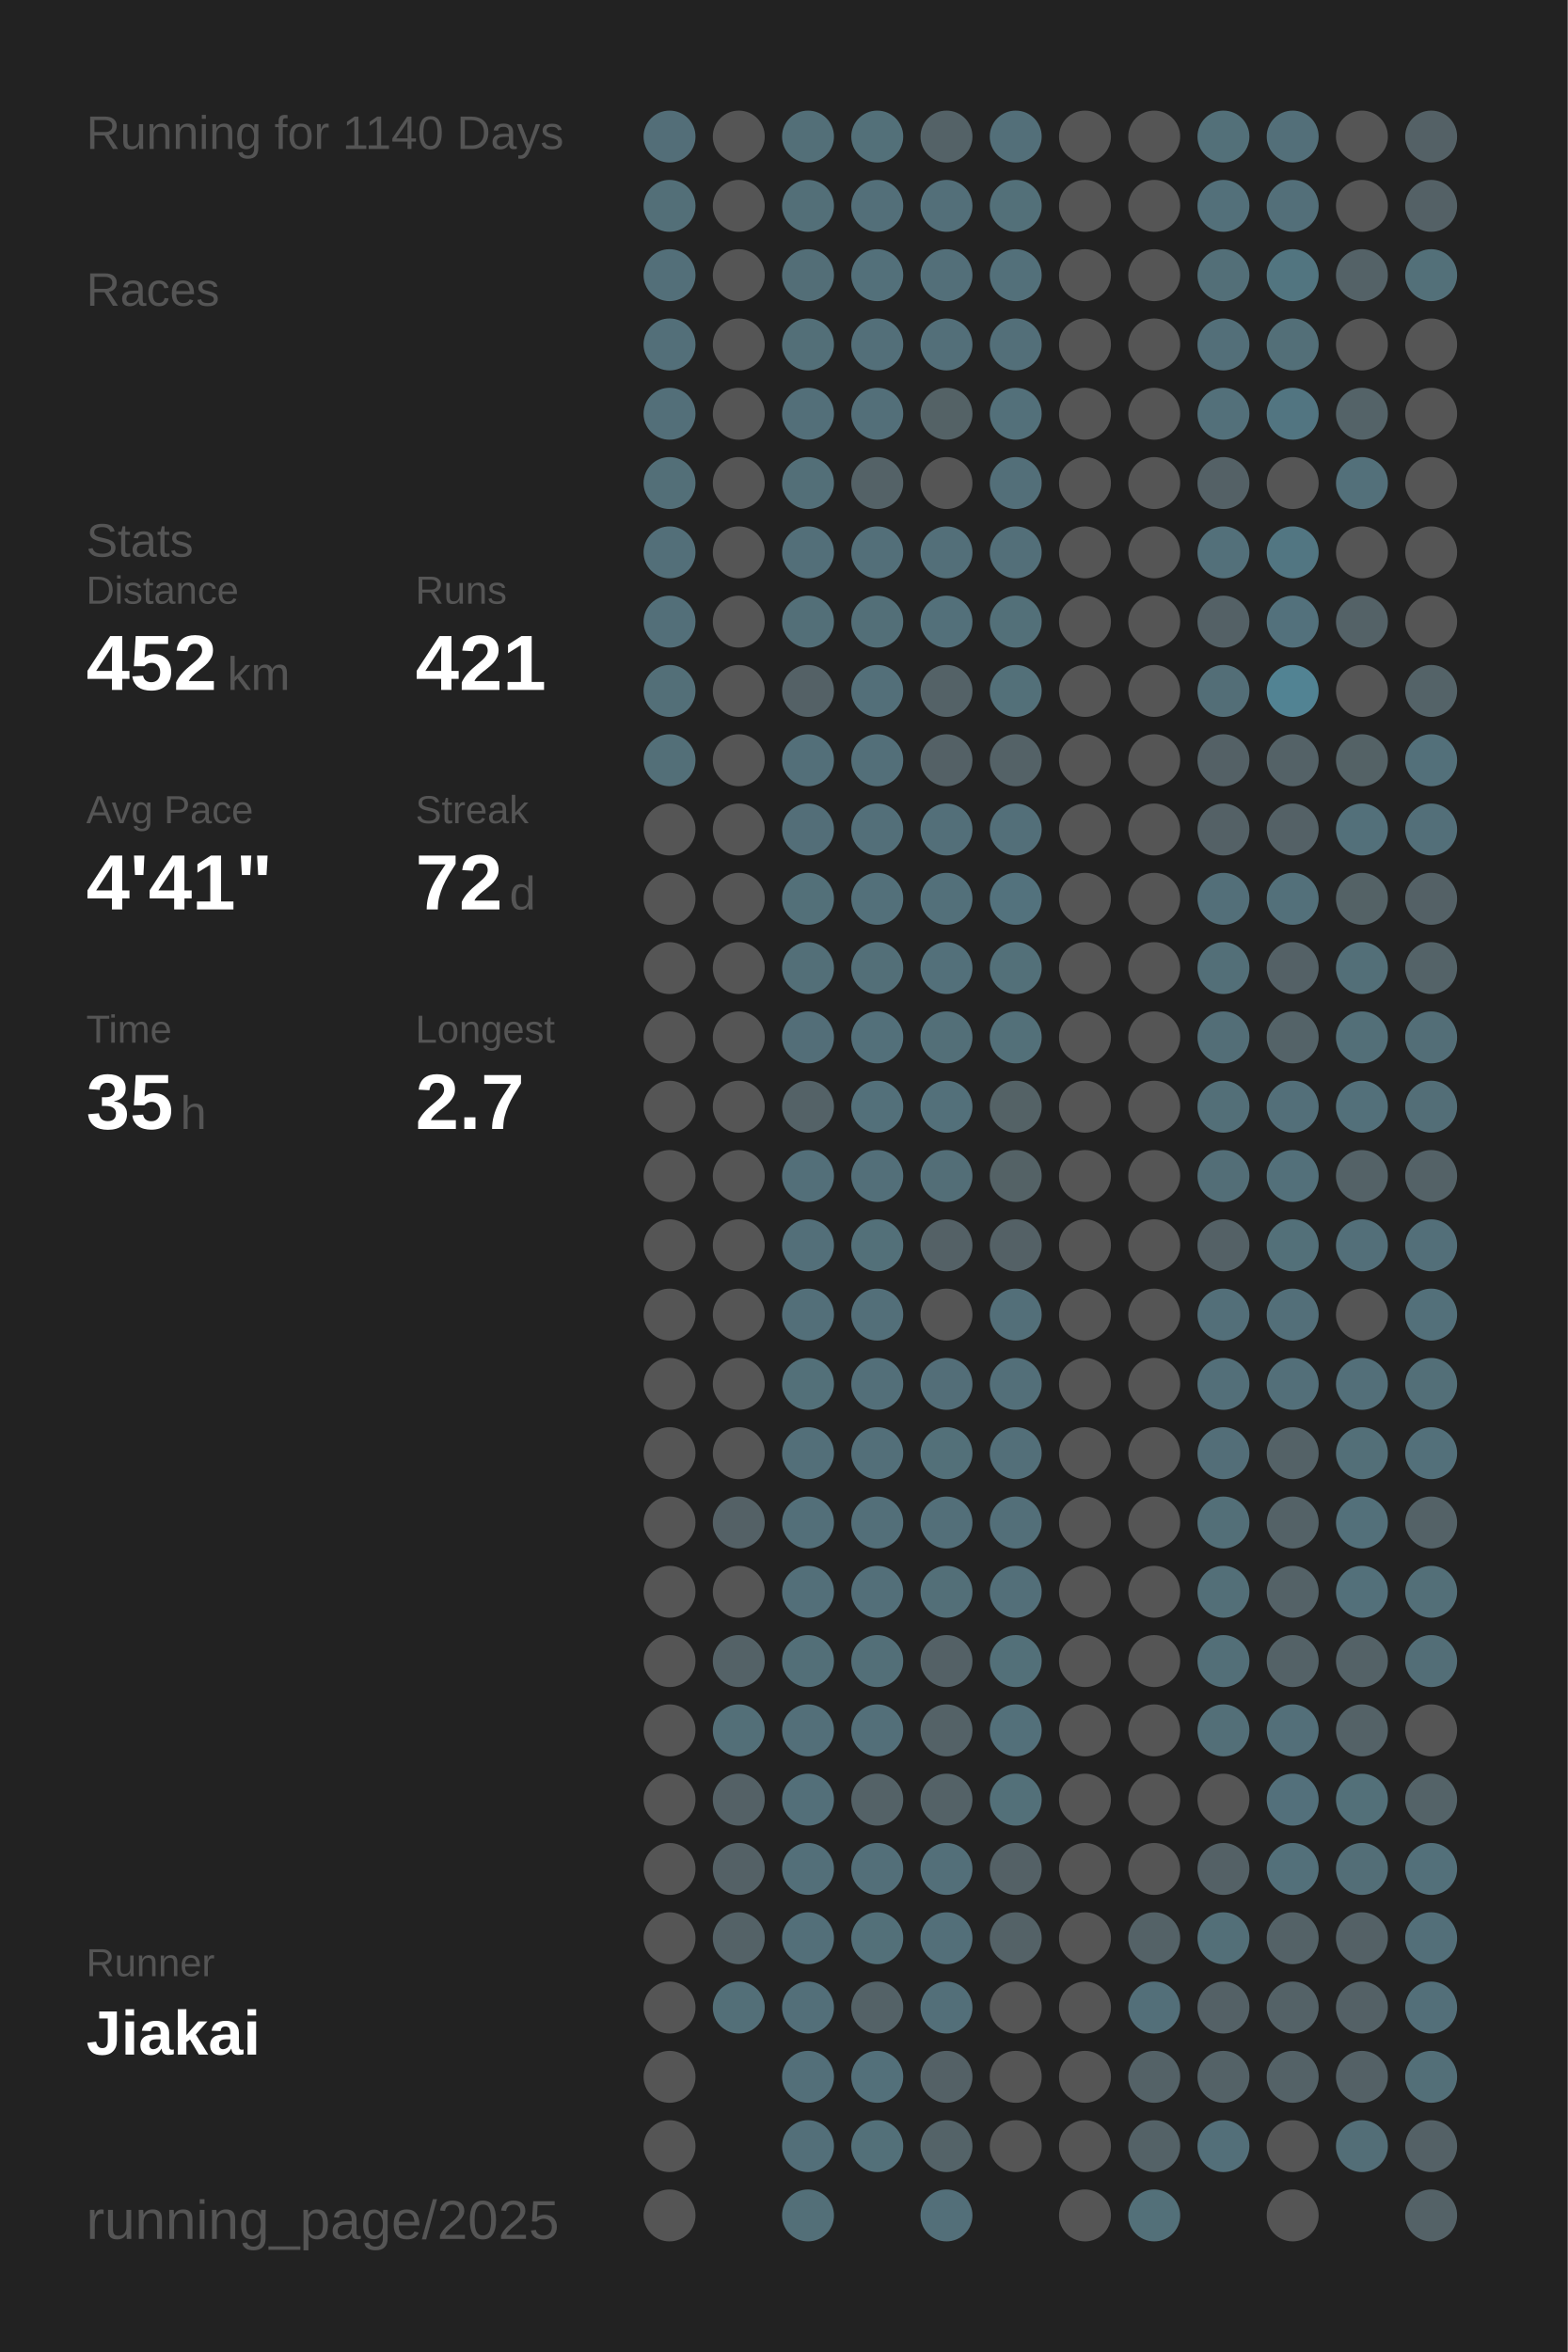
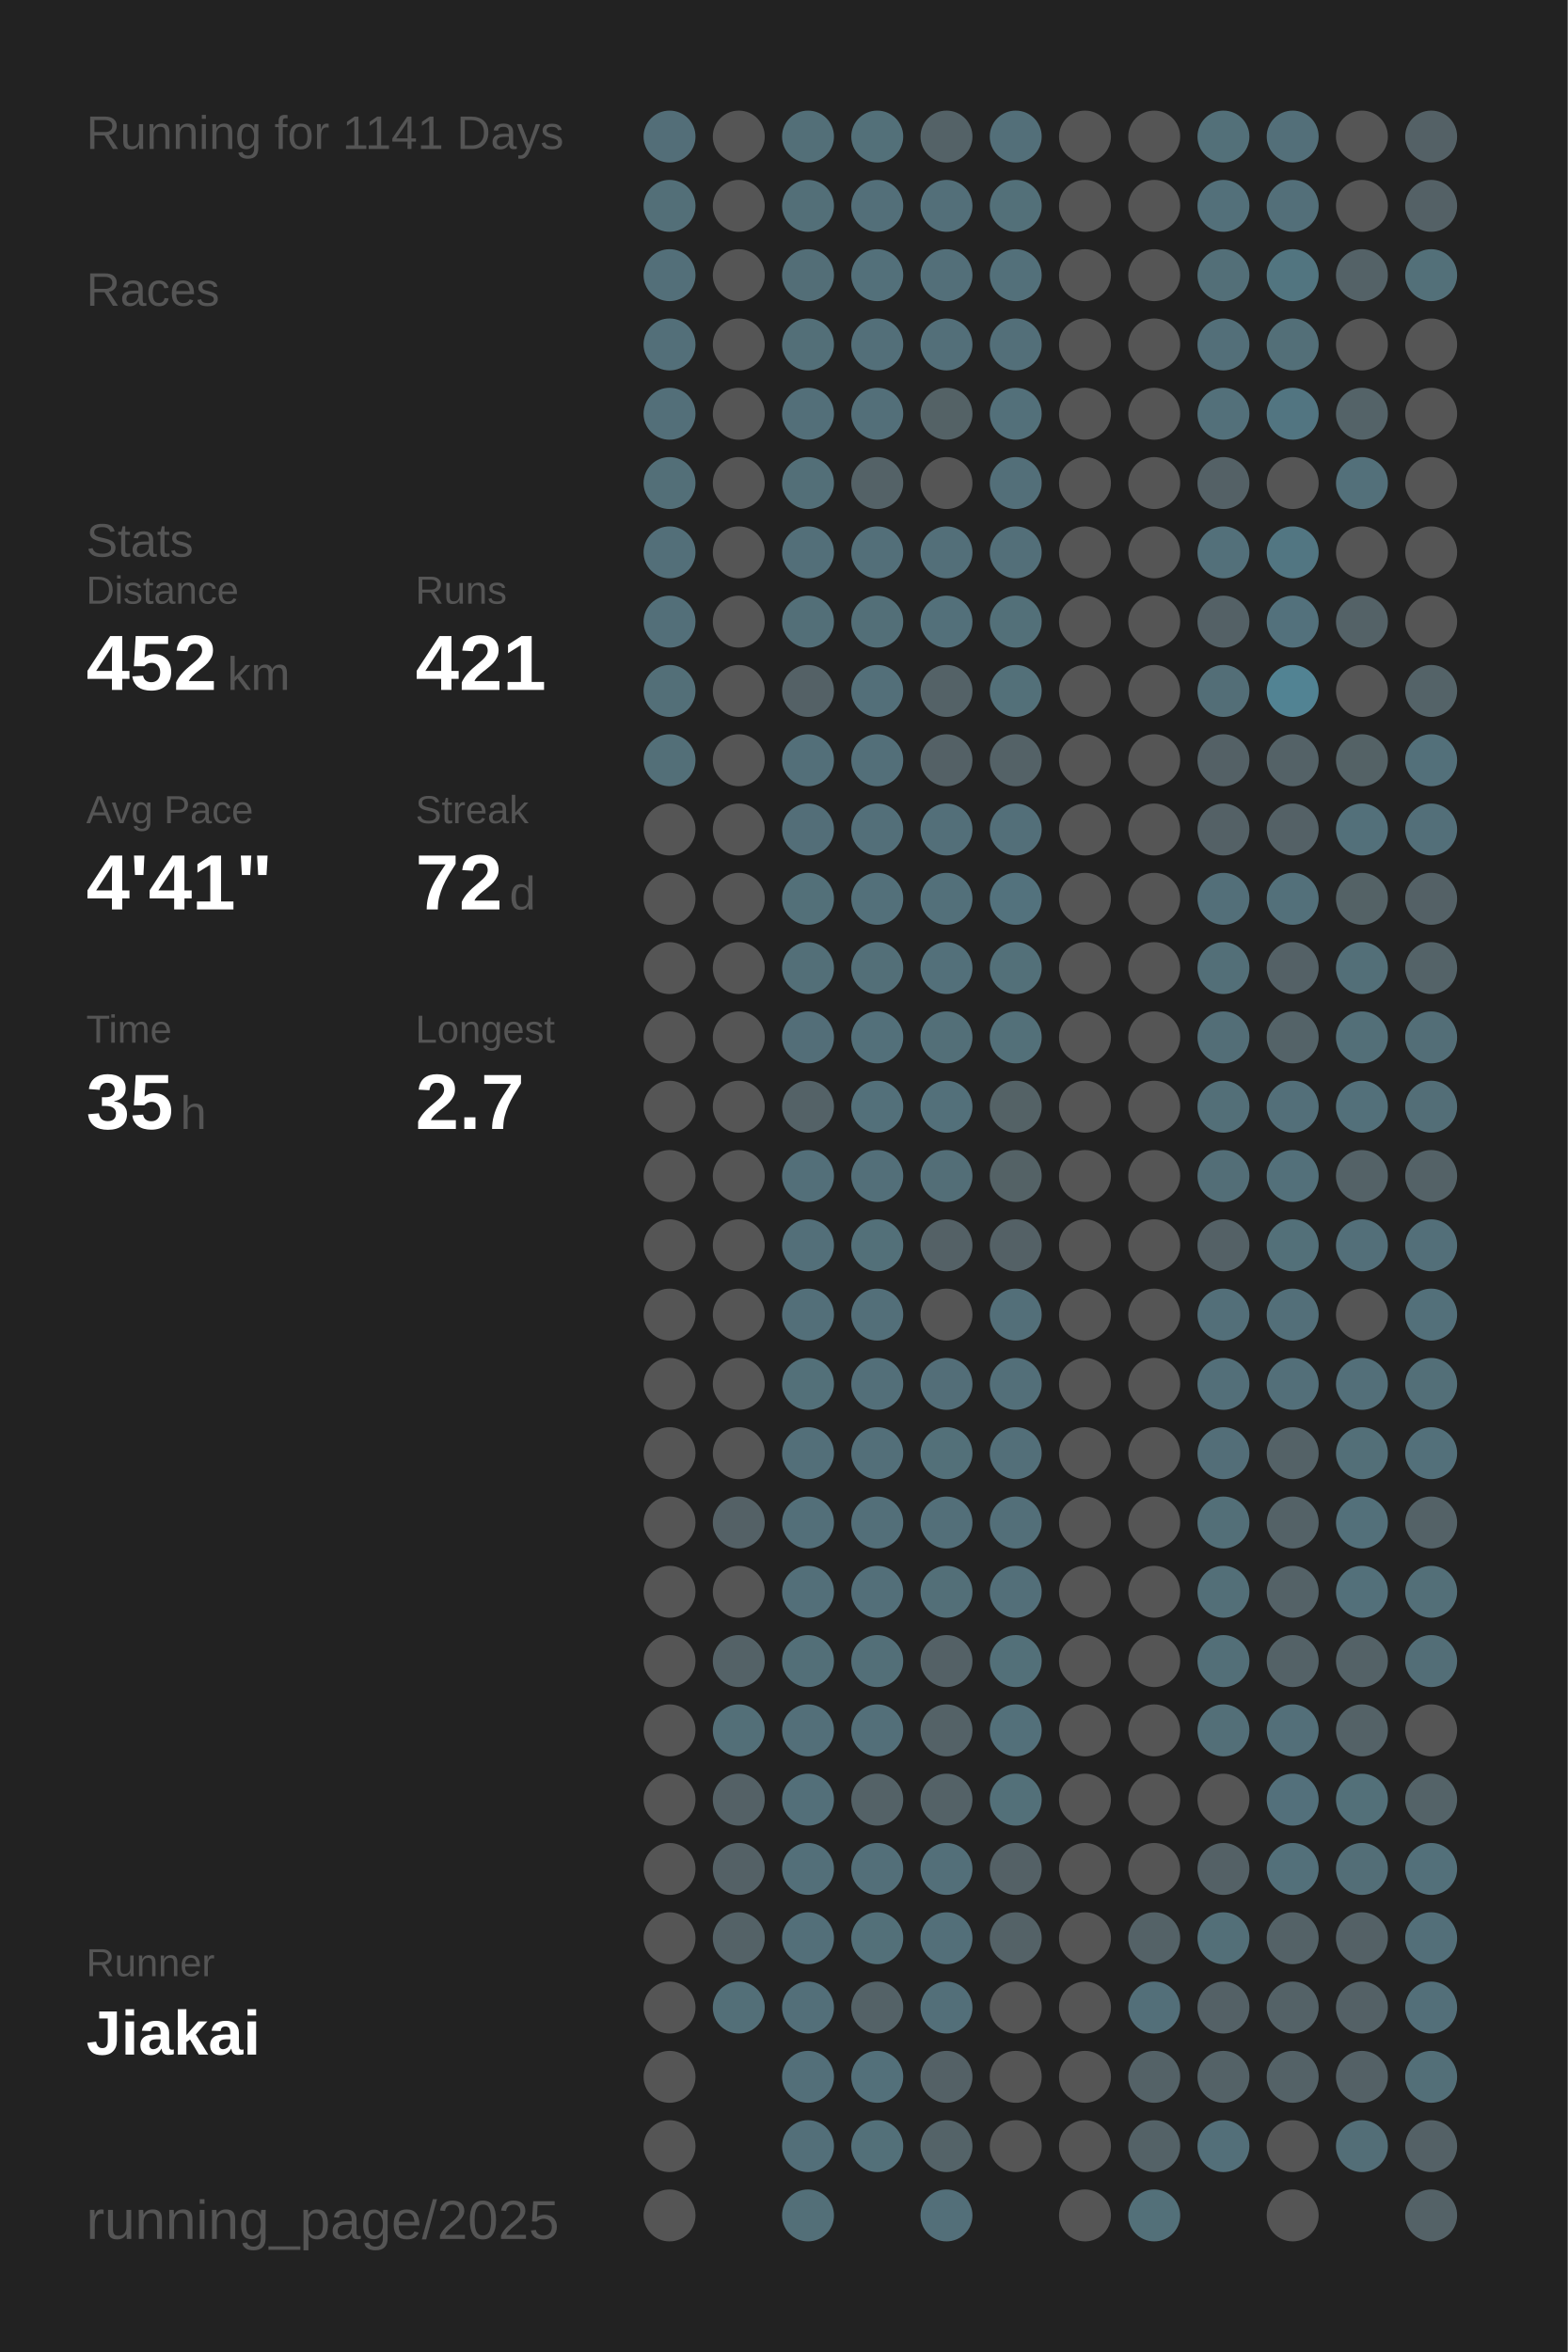
<svg xmlns="http://www.w3.org/2000/svg" baseProfile="full" height="300mm" version="1.1" viewBox="0,0,200,300" width="200mm">
  <defs />
  <rect fill="#222222" height="300" width="200" x="0" y="0" />
-   <text fill="#555555" style="font-size:6px; font-family:Arial;" x="11" y="19">Running for 1140 Days</text>
+   <text fill="#555555" style="font-size:6px; font-family:Arial;" x="11" y="19">Running for 1141 Days</text>
  <text fill="#555555" style="font-size:6px; font-family:Arial;" x="11" y="39">Races</text>
  <text fill="#555555" style="font-size:6px; font-family:Arial;" x="11" y="71">Stats</text>
  <text fill="#555555" style="font-size:5px; font-family:Arial;" x="11" y="77">Distance</text>
  <text fill="#FFFFFF" style="font-size:10px; font-family:Arial; font-weight:bold;" x="11" y="88">452</text>
  <text fill="#555555" style="font-size:6px; font-family:Arial;" x="29" y="88">km</text>
  <text fill="#555555" style="font-size:5px; font-family:Arial;" x="53" y="77">Runs</text>
  <text fill="#FFFFFF" style="font-size:10px; font-family:Arial; font-weight:bold;" x="53" y="88">421</text>
  <text fill="#555555" style="font-size:5px; font-family:Arial;" x="11" y="105">Avg Pace</text>
  <text fill="#FFFFFF" style="font-size:10px; font-family:Arial; font-weight:bold;" x="11" y="116">4'41"</text>
  <text fill="#555555" style="font-size:5px; font-family:Arial;" x="53" y="105">Streak</text>
  <text fill="#FFFFFF" style="font-size:10px; font-family:Arial; font-weight:bold;" x="53" y="116">72</text>
  <text fill="#555555" style="font-size:6px; font-family:Arial;" x="65" y="116">d</text>
  <text fill="#555555" style="font-size:5px; font-family:Arial;" x="11" y="133">Time</text>
  <text fill="#FFFFFF" style="font-size:10px; font-family:Arial; font-weight:bold;" x="11" y="144">35</text>
  <text fill="#555555" style="font-size:6px; font-family:Arial;" x="23" y="144">h</text>
  <text fill="#555555" style="font-size:5px; font-family:Arial;" x="53" y="133">Longest</text>
  <text fill="#FFFFFF" style="font-size:10px; font-family:Arial; font-weight:bold;" x="53" y="144">2.7</text>
  <text fill="#555555" style="font-size:5px; font-family:Arial;" x="11" y="252.065">Runner</text>
  <text fill="#FFFFFF" style="font-size:8px; font-family:Arial; font-weight:bold;" x="11" y="262.065">Jiakai</text>
  <text fill="#555555" style="font-size:7px; font-family:Arial;" x="11" y="285.581">running_page/2025</text>
  <circle cx="85.417" cy="17.419" fill="#536e78" r="3.312" />
  <circle cx="85.417" cy="26.258" fill="#536f78" r="3.312" />
  <circle cx="85.417" cy="35.097" fill="#536f79" r="3.312" />
  <circle cx="85.417" cy="43.935" fill="#536f79" r="3.312" />
  <circle cx="85.417" cy="52.774" fill="#536f79" r="3.312" />
  <circle cx="85.417" cy="61.613" fill="#536f78" r="3.312" />
  <circle cx="85.417" cy="70.452" fill="#536f79" r="3.312" />
  <circle cx="85.417" cy="79.29" fill="#536f79" r="3.312" />
  <circle cx="85.417" cy="88.129" fill="#536f78" r="3.312" />
  <circle cx="85.417" cy="96.968" fill="#536f78" r="3.312" />
  <circle cx="85.417" cy="105.806" fill="#555555" r="3.312" />
  <circle cx="85.417" cy="114.645" fill="#555555" r="3.312" />
  <circle cx="85.417" cy="123.484" fill="#555555" r="3.312" />
  <circle cx="85.417" cy="132.323" fill="#555555" r="3.312" />
  <circle cx="85.417" cy="141.161" fill="#555555" r="3.312" />
  <circle cx="85.417" cy="150" fill="#555555" r="3.312" />
  <circle cx="85.417" cy="158.839" fill="#555555" r="3.312" />
  <circle cx="85.417" cy="167.677" fill="#555555" r="3.312" />
  <circle cx="85.417" cy="176.516" fill="#555555" r="3.312" />
  <circle cx="85.417" cy="185.355" fill="#555555" r="3.312" />
  <circle cx="85.417" cy="194.194" fill="#555555" r="3.312" />
  <circle cx="85.417" cy="203.032" fill="#555555" r="3.312" />
  <circle cx="85.417" cy="211.871" fill="#555555" r="3.312" />
  <circle cx="85.417" cy="220.71" fill="#555555" r="3.312" />
  <circle cx="85.417" cy="229.548" fill="#555555" r="3.312" />
  <circle cx="85.417" cy="238.387" fill="#555555" r="3.312" />
  <circle cx="85.417" cy="247.226" fill="#555555" r="3.312" />
  <circle cx="85.417" cy="256.065" fill="#555555" r="3.312" />
  <circle cx="85.417" cy="264.903" fill="#555555" r="3.312" />
  <circle cx="85.417" cy="273.742" fill="#555555" r="3.312" />
  <circle cx="85.417" cy="282.581" fill="#555555" r="3.312" />
  <circle cx="94.25" cy="17.419" fill="#555555" r="3.312" />
  <circle cx="94.25" cy="26.258" fill="#555555" r="3.312" />
  <circle cx="94.25" cy="35.097" fill="#555555" r="3.312" />
  <circle cx="94.25" cy="43.935" fill="#555555" r="3.312" />
  <circle cx="94.25" cy="52.774" fill="#555555" r="3.312" />
  <circle cx="94.25" cy="61.613" fill="#555555" r="3.312" />
  <circle cx="94.25" cy="70.452" fill="#555555" r="3.312" />
  <circle cx="94.25" cy="79.29" fill="#555555" r="3.312" />
  <circle cx="94.25" cy="88.129" fill="#555555" r="3.312" />
  <circle cx="94.25" cy="96.968" fill="#555555" r="3.312" />
  <circle cx="94.25" cy="105.806" fill="#555555" r="3.312" />
  <circle cx="94.25" cy="114.645" fill="#555555" r="3.312" />
  <circle cx="94.25" cy="123.484" fill="#555555" r="3.312" />
  <circle cx="94.25" cy="132.323" fill="#555555" r="3.312" />
  <circle cx="94.25" cy="141.161" fill="#555555" r="3.312" />
  <circle cx="94.25" cy="150" fill="#555555" r="3.312" />
  <circle cx="94.25" cy="158.839" fill="#555555" r="3.312" />
  <circle cx="94.25" cy="167.677" fill="#555555" r="3.312" />
  <circle cx="94.25" cy="176.516" fill="#555555" r="3.312" />
  <circle cx="94.25" cy="185.355" fill="#555555" r="3.312" />
  <circle cx="94.25" cy="194.194" fill="#546166" r="3.312" />
  <circle cx="94.25" cy="203.032" fill="#555555" r="3.312" />
  <circle cx="94.25" cy="211.871" fill="#546267" r="3.312" />
  <circle cx="94.25" cy="220.71" fill="#536f78" r="3.312" />
  <circle cx="94.25" cy="229.548" fill="#546166" r="3.312" />
  <circle cx="94.25" cy="238.387" fill="#546166" r="3.312" />
  <circle cx="94.25" cy="247.226" fill="#546267" r="3.312" />
  <circle cx="94.25" cy="256.065" fill="#536f78" r="3.312" />
  <circle cx="103.083" cy="17.419" fill="#536f78" r="3.312" />
  <circle cx="103.083" cy="26.258" fill="#536f78" r="3.312" />
  <circle cx="103.083" cy="35.097" fill="#536e77" r="3.312" />
  <circle cx="103.083" cy="43.935" fill="#536f78" r="3.312" />
  <circle cx="103.083" cy="52.774" fill="#536f79" r="3.312" />
  <circle cx="103.083" cy="61.613" fill="#536f78" r="3.312" />
  <circle cx="103.083" cy="70.452" fill="#536f79" r="3.312" />
  <circle cx="103.083" cy="79.29" fill="#536f78" r="3.312" />
  <circle cx="103.083" cy="88.129" fill="#546166" r="3.312" />
  <circle cx="103.083" cy="96.968" fill="#536f79" r="3.312" />
  <circle cx="103.083" cy="105.806" fill="#536e78" r="3.312" />
  <circle cx="103.083" cy="114.645" fill="#537079" r="3.312" />
  <circle cx="103.083" cy="123.484" fill="#536f78" r="3.312" />
  <circle cx="103.083" cy="132.323" fill="#536e78" r="3.312" />
  <circle cx="103.083" cy="141.161" fill="#546267" r="3.312" />
  <circle cx="103.083" cy="150" fill="#536f79" r="3.312" />
  <circle cx="103.083" cy="158.839" fill="#536f79" r="3.312" />
  <circle cx="103.083" cy="167.677" fill="#536f79" r="3.312" />
  <circle cx="103.083" cy="176.516" fill="#537079" r="3.312" />
  <circle cx="103.083" cy="185.355" fill="#536f79" r="3.312" />
  <circle cx="103.083" cy="194.194" fill="#536f79" r="3.312" />
  <circle cx="103.083" cy="203.032" fill="#536f79" r="3.312" />
  <circle cx="103.083" cy="211.871" fill="#536f78" r="3.312" />
  <circle cx="103.083" cy="220.71" fill="#536f79" r="3.312" />
  <circle cx="103.083" cy="229.548" fill="#536f79" r="3.312" />
  <circle cx="103.083" cy="238.387" fill="#536f79" r="3.312" />
  <circle cx="103.083" cy="247.226" fill="#536f79" r="3.312" />
  <circle cx="103.083" cy="256.065" fill="#536f79" r="3.312" />
  <circle cx="103.083" cy="264.903" fill="#536f79" r="3.312" />
  <circle cx="103.083" cy="273.742" fill="#536f79" r="3.312" />
  <circle cx="103.083" cy="282.581" fill="#536f78" r="3.312" />
  <circle cx="111.917" cy="17.419" fill="#537079" r="3.312" />
  <circle cx="111.917" cy="26.258" fill="#536f79" r="3.312" />
  <circle cx="111.917" cy="35.097" fill="#53707a" r="3.312" />
  <circle cx="111.917" cy="43.935" fill="#536f79" r="3.312" />
  <circle cx="111.917" cy="52.774" fill="#536f79" r="3.312" />
  <circle cx="111.917" cy="61.613" fill="#546267" r="3.312" />
  <circle cx="111.917" cy="70.452" fill="#536f79" r="3.312" />
  <circle cx="111.917" cy="79.29" fill="#536f78" r="3.312" />
  <circle cx="111.917" cy="88.129" fill="#536f79" r="3.312" />
  <circle cx="111.917" cy="96.968" fill="#536f79" r="3.312" />
  <circle cx="111.917" cy="105.806" fill="#536f79" r="3.312" />
  <circle cx="111.917" cy="114.645" fill="#53707a" r="3.312" />
  <circle cx="111.917" cy="123.484" fill="#536f78" r="3.312" />
  <circle cx="111.917" cy="132.323" fill="#53707a" r="3.312" />
  <circle cx="111.917" cy="141.161" fill="#53707a" r="3.312" />
  <circle cx="111.917" cy="150" fill="#536f79" r="3.312" />
  <circle cx="111.917" cy="158.839" fill="#537079" r="3.312" />
  <circle cx="111.917" cy="167.677" fill="#536f79" r="3.312" />
  <circle cx="111.917" cy="176.516" fill="#536f79" r="3.312" />
  <circle cx="111.917" cy="185.355" fill="#536f79" r="3.312" />
  <circle cx="111.917" cy="194.194" fill="#536f79" r="3.312" />
  <circle cx="111.917" cy="203.032" fill="#536f79" r="3.312" />
  <circle cx="111.917" cy="211.871" fill="#536f78" r="3.312" />
  <circle cx="111.917" cy="220.71" fill="#536f79" r="3.312" />
  <circle cx="111.917" cy="229.548" fill="#546267" r="3.312" />
  <circle cx="111.917" cy="238.387" fill="#536f79" r="3.312" />
  <circle cx="111.917" cy="247.226" fill="#537079" r="3.312" />
  <circle cx="111.917" cy="256.065" fill="#546267" r="3.312" />
  <circle cx="111.917" cy="264.903" fill="#53707a" r="3.312" />
  <circle cx="111.917" cy="273.742" fill="#537079" r="3.312" />
  <circle cx="120.75" cy="17.419" fill="#546267" r="3.312" />
  <circle cx="120.75" cy="26.258" fill="#536f79" r="3.312" />
  <circle cx="120.75" cy="35.097" fill="#536f79" r="3.312" />
  <circle cx="120.75" cy="43.935" fill="#536f79" r="3.312" />
  <circle cx="120.75" cy="52.774" fill="#546266" r="3.312" />
  <circle cx="120.75" cy="61.613" fill="#555555" r="3.312" />
  <circle cx="120.75" cy="70.452" fill="#536f79" r="3.312" />
  <circle cx="120.75" cy="79.29" fill="#53707a" r="3.312" />
  <circle cx="120.75" cy="88.129" fill="#546267" r="3.312" />
  <circle cx="120.75" cy="96.968" fill="#546166" r="3.312" />
  <circle cx="120.75" cy="105.806" fill="#536f79" r="3.312" />
  <circle cx="120.75" cy="114.645" fill="#53707a" r="3.312" />
  <circle cx="120.75" cy="123.484" fill="#53707a" r="3.312" />
  <circle cx="120.75" cy="132.323" fill="#536f78" r="3.312" />
  <circle cx="120.75" cy="141.161" fill="#53707a" r="3.312" />
  <circle cx="120.75" cy="150" fill="#536e77" r="3.312" />
  <circle cx="120.75" cy="158.839" fill="#546166" r="3.312" />
  <circle cx="120.75" cy="167.677" fill="#555555" r="3.312" />
  <circle cx="120.75" cy="176.516" fill="#536e78" r="3.312" />
  <circle cx="120.75" cy="185.355" fill="#537079" r="3.312" />
  <circle cx="120.75" cy="194.194" fill="#536f79" r="3.312" />
  <circle cx="120.75" cy="203.032" fill="#536f78" r="3.312" />
  <circle cx="120.75" cy="211.871" fill="#546166" r="3.312" />
  <circle cx="120.75" cy="220.71" fill="#546267" r="3.312" />
  <circle cx="120.75" cy="229.548" fill="#546267" r="3.312" />
  <circle cx="120.75" cy="238.387" fill="#536f79" r="3.312" />
  <circle cx="120.75" cy="247.226" fill="#536f79" r="3.312" />
  <circle cx="120.75" cy="256.065" fill="#536f79" r="3.312" />
  <circle cx="120.75" cy="264.903" fill="#546166" r="3.312" />
  <circle cx="120.75" cy="273.742" fill="#546368" r="3.312" />
  <circle cx="120.75" cy="282.581" fill="#536f79" r="3.312" />
  <circle cx="129.583" cy="17.419" fill="#536f79" r="3.312" />
  <circle cx="129.583" cy="26.258" fill="#537079" r="3.312" />
  <circle cx="129.583" cy="35.097" fill="#53707a" r="3.312" />
  <circle cx="129.583" cy="43.935" fill="#536f79" r="3.312" />
  <circle cx="129.583" cy="52.774" fill="#53707a" r="3.312" />
  <circle cx="129.583" cy="61.613" fill="#536f79" r="3.312" />
  <circle cx="129.583" cy="70.452" fill="#536f79" r="3.312" />
  <circle cx="129.583" cy="79.29" fill="#537079" r="3.312" />
  <circle cx="129.583" cy="88.129" fill="#537079" r="3.312" />
  <circle cx="129.583" cy="96.968" fill="#546267" r="3.312" />
  <circle cx="129.583" cy="105.806" fill="#536f79" r="3.312" />
  <circle cx="129.583" cy="114.645" fill="#53727d" r="3.312" />
  <circle cx="129.583" cy="123.484" fill="#537079" r="3.312" />
  <circle cx="129.583" cy="132.323" fill="#537079" r="3.312" />
  <circle cx="129.583" cy="141.161" fill="#546266" r="3.312" />
  <circle cx="129.583" cy="150" fill="#546266" r="3.312" />
  <circle cx="129.583" cy="158.839" fill="#546166" r="3.312" />
  <circle cx="129.583" cy="167.677" fill="#536f79" r="3.312" />
  <circle cx="129.583" cy="176.516" fill="#536f79" r="3.312" />
  <circle cx="129.583" cy="185.355" fill="#536f79" r="3.312" />
  <circle cx="129.583" cy="194.194" fill="#536f79" r="3.312" />
  <circle cx="129.583" cy="203.032" fill="#536f79" r="3.312" />
  <circle cx="129.583" cy="211.871" fill="#537079" r="3.312" />
  <circle cx="129.583" cy="220.71" fill="#53707a" r="3.312" />
  <circle cx="129.583" cy="229.548" fill="#537079" r="3.312" />
  <circle cx="129.583" cy="238.387" fill="#546166" r="3.312" />
  <circle cx="129.583" cy="247.226" fill="#546267" r="3.312" />
  <circle cx="129.583" cy="256.065" fill="#555555" r="3.312" />
  <circle cx="129.583" cy="264.903" fill="#555555" r="3.312" />
  <circle cx="129.583" cy="273.742" fill="#555555" r="3.312" />
  <circle cx="138.417" cy="17.419" fill="#555555" r="3.312" />
  <circle cx="138.417" cy="26.258" fill="#555555" r="3.312" />
  <circle cx="138.417" cy="35.097" fill="#555555" r="3.312" />
  <circle cx="138.417" cy="43.935" fill="#555555" r="3.312" />
  <circle cx="138.417" cy="52.774" fill="#555555" r="3.312" />
  <circle cx="138.417" cy="61.613" fill="#555555" r="3.312" />
  <circle cx="138.417" cy="70.452" fill="#555555" r="3.312" />
  <circle cx="138.417" cy="79.29" fill="#555555" r="3.312" />
  <circle cx="138.417" cy="88.129" fill="#555555" r="3.312" />
  <circle cx="138.417" cy="96.968" fill="#555555" r="3.312" />
  <circle cx="138.417" cy="105.806" fill="#555555" r="3.312" />
  <circle cx="138.417" cy="114.645" fill="#555555" r="3.312" />
  <circle cx="138.417" cy="123.484" fill="#555555" r="3.312" />
  <circle cx="138.417" cy="132.323" fill="#555555" r="3.312" />
  <circle cx="138.417" cy="141.161" fill="#555555" r="3.312" />
  <circle cx="138.417" cy="150" fill="#555555" r="3.312" />
  <circle cx="138.417" cy="158.839" fill="#555555" r="3.312" />
  <circle cx="138.417" cy="167.677" fill="#555555" r="3.312" />
  <circle cx="138.417" cy="176.516" fill="#555555" r="3.312" />
  <circle cx="138.417" cy="185.355" fill="#555555" r="3.312" />
  <circle cx="138.417" cy="194.194" fill="#555555" r="3.312" />
  <circle cx="138.417" cy="203.032" fill="#555555" r="3.312" />
  <circle cx="138.417" cy="211.871" fill="#555555" r="3.312" />
  <circle cx="138.417" cy="220.71" fill="#555555" r="3.312" />
  <circle cx="138.417" cy="229.548" fill="#555555" r="3.312" />
  <circle cx="138.417" cy="238.387" fill="#555555" r="3.312" />
  <circle cx="138.417" cy="247.226" fill="#555555" r="3.312" />
  <circle cx="138.417" cy="256.065" fill="#555555" r="3.312" />
  <circle cx="138.417" cy="264.903" fill="#555555" r="3.312" />
  <circle cx="138.417" cy="273.742" fill="#555555" r="3.312" />
  <circle cx="138.417" cy="282.581" fill="#555555" r="3.312" />
  <circle cx="147.25" cy="17.419" fill="#555555" r="3.312" />
  <circle cx="147.25" cy="26.258" fill="#555555" r="3.312" />
  <circle cx="147.25" cy="35.097" fill="#555555" r="3.312" />
  <circle cx="147.25" cy="43.935" fill="#555555" r="3.312" />
  <circle cx="147.25" cy="52.774" fill="#555555" r="3.312" />
  <circle cx="147.25" cy="61.613" fill="#555555" r="3.312" />
  <circle cx="147.25" cy="70.452" fill="#555555" r="3.312" />
  <circle cx="147.25" cy="79.29" fill="#555555" r="3.312" />
  <circle cx="147.25" cy="88.129" fill="#555555" r="3.312" />
  <circle cx="147.25" cy="96.968" fill="#555555" r="3.312" />
  <circle cx="147.25" cy="105.806" fill="#555555" r="3.312" />
  <circle cx="147.25" cy="114.645" fill="#555555" r="3.312" />
  <circle cx="147.25" cy="123.484" fill="#555555" r="3.312" />
  <circle cx="147.25" cy="132.323" fill="#555555" r="3.312" />
  <circle cx="147.25" cy="141.161" fill="#555555" r="3.312" />
  <circle cx="147.25" cy="150" fill="#555555" r="3.312" />
  <circle cx="147.25" cy="158.839" fill="#555555" r="3.312" />
  <circle cx="147.25" cy="167.677" fill="#555555" r="3.312" />
  <circle cx="147.25" cy="176.516" fill="#555555" r="3.312" />
  <circle cx="147.25" cy="185.355" fill="#555555" r="3.312" />
  <circle cx="147.25" cy="194.194" fill="#555555" r="3.312" />
  <circle cx="147.25" cy="203.032" fill="#555555" r="3.312" />
  <circle cx="147.25" cy="211.871" fill="#555555" r="3.312" />
  <circle cx="147.25" cy="220.71" fill="#555555" r="3.312" />
  <circle cx="147.25" cy="229.548" fill="#555555" r="3.312" />
  <circle cx="147.25" cy="238.387" fill="#555555" r="3.312" />
  <circle cx="147.25" cy="247.226" fill="#546267" r="3.312" />
  <circle cx="147.25" cy="256.065" fill="#536f79" r="3.312" />
  <circle cx="147.25" cy="264.903" fill="#546267" r="3.312" />
  <circle cx="147.25" cy="273.742" fill="#546267" r="3.312" />
  <circle cx="147.25" cy="282.581" fill="#537079" r="3.312" />
  <circle cx="156.083" cy="17.419" fill="#537079" r="3.312" />
  <circle cx="156.083" cy="26.258" fill="#53707a" r="3.312" />
  <circle cx="156.083" cy="35.097" fill="#536f78" r="3.312" />
  <circle cx="156.083" cy="43.935" fill="#536f79" r="3.312" />
  <circle cx="156.083" cy="52.774" fill="#53707a" r="3.312" />
  <circle cx="156.083" cy="61.613" fill="#546166" r="3.312" />
  <circle cx="156.083" cy="70.452" fill="#53707a" r="3.312" />
  <circle cx="156.083" cy="79.29" fill="#546166" r="3.312" />
  <circle cx="156.083" cy="88.129" fill="#536e77" r="3.312" />
  <circle cx="156.083" cy="96.968" fill="#546166" r="3.312" />
  <circle cx="156.083" cy="105.806" fill="#546166" r="3.312" />
  <circle cx="156.083" cy="114.645" fill="#536f79" r="3.312" />
  <circle cx="156.083" cy="123.484" fill="#536f78" r="3.312" />
  <circle cx="156.083" cy="132.323" fill="#536e77" r="3.312" />
  <circle cx="156.083" cy="141.161" fill="#536f78" r="3.312" />
  <circle cx="156.083" cy="150" fill="#536e77" r="3.312" />
  <circle cx="156.083" cy="158.839" fill="#546166" r="3.312" />
  <circle cx="156.083" cy="167.677" fill="#536f79" r="3.312" />
  <circle cx="156.083" cy="176.516" fill="#536f79" r="3.312" />
  <circle cx="156.083" cy="185.355" fill="#536e78" r="3.312" />
  <circle cx="156.083" cy="194.194" fill="#536f78" r="3.312" />
  <circle cx="156.083" cy="203.032" fill="#536f78" r="3.312" />
  <circle cx="156.083" cy="211.871" fill="#536f78" r="3.312" />
  <circle cx="156.083" cy="220.71" fill="#536f78" r="3.312" />
  <circle cx="156.083" cy="229.548" fill="#555555" r="3.312" />
  <circle cx="156.083" cy="238.387" fill="#546166" r="3.312" />
  <circle cx="156.083" cy="247.226" fill="#536f78" r="3.312" />
  <circle cx="156.083" cy="256.065" fill="#546166" r="3.312" />
  <circle cx="156.083" cy="264.903" fill="#546267" r="3.312" />
  <circle cx="156.083" cy="273.742" fill="#536f79" r="3.312" />
  <circle cx="164.917" cy="17.419" fill="#536f79" r="3.312" />
  <circle cx="164.917" cy="26.258" fill="#536f79" r="3.312" />
  <circle cx="164.917" cy="35.097" fill="#527580" r="3.312" />
  <circle cx="164.917" cy="43.935" fill="#536f78" r="3.312" />
  <circle cx="164.917" cy="52.774" fill="#527581" r="3.312" />
  <circle cx="164.917" cy="61.613" fill="#555555" r="3.312" />
  <circle cx="164.917" cy="70.452" fill="#527682" r="3.312" />
  <circle cx="164.917" cy="79.29" fill="#53717c" r="3.312" />
  <circle cx="164.917" cy="88.129" fill="#528393" r="3.312" />
  <circle cx="164.917" cy="96.968" fill="#546267" r="3.312" />
  <circle cx="164.917" cy="105.806" fill="#546166" r="3.312" />
  <circle cx="164.917" cy="114.645" fill="#53707a" r="3.312" />
  <circle cx="164.917" cy="123.484" fill="#546166" r="3.312" />
  <circle cx="164.917" cy="132.323" fill="#546368" r="3.312" />
  <circle cx="164.917" cy="141.161" fill="#536f79" r="3.312" />
  <circle cx="164.917" cy="150" fill="#53707a" r="3.312" />
  <circle cx="164.917" cy="158.839" fill="#537079" r="3.312" />
  <circle cx="164.917" cy="167.677" fill="#536f79" r="3.312" />
  <circle cx="164.917" cy="176.516" fill="#536f79" r="3.312" />
  <circle cx="164.917" cy="185.355" fill="#546267" r="3.312" />
  <circle cx="164.917" cy="194.194" fill="#546267" r="3.312" />
  <circle cx="164.917" cy="203.032" fill="#546267" r="3.312" />
  <circle cx="164.917" cy="211.871" fill="#546267" r="3.312" />
  <circle cx="164.917" cy="220.71" fill="#536f79" r="3.312" />
  <circle cx="164.917" cy="229.548" fill="#53707b" r="3.312" />
  <circle cx="164.917" cy="238.387" fill="#53707a" r="3.312" />
  <circle cx="164.917" cy="247.226" fill="#546267" r="3.312" />
  <circle cx="164.917" cy="256.065" fill="#546267" r="3.312" />
  <circle cx="164.917" cy="264.903" fill="#546267" r="3.312" />
  <circle cx="164.917" cy="273.742" fill="#555555" r="3.312" />
  <circle cx="164.917" cy="282.581" fill="#555555" r="3.312" />
  <circle cx="173.75" cy="17.419" fill="#555555" r="3.312" />
  <circle cx="173.75" cy="26.258" fill="#555555" r="3.312" />
  <circle cx="173.75" cy="35.097" fill="#546267" r="3.312" />
  <circle cx="173.75" cy="43.935" fill="#555555" r="3.312" />
  <circle cx="173.75" cy="52.774" fill="#546368" r="3.312" />
  <circle cx="173.75" cy="61.613" fill="#53707a" r="3.312" />
  <circle cx="173.75" cy="70.452" fill="#555555" r="3.312" />
  <circle cx="173.75" cy="79.29" fill="#546267" r="3.312" />
  <circle cx="173.75" cy="88.129" fill="#555555" r="3.312" />
  <circle cx="173.75" cy="96.968" fill="#546266" r="3.312" />
  <circle cx="173.75" cy="105.806" fill="#53707a" r="3.312" />
  <circle cx="173.75" cy="114.645" fill="#546266" r="3.312" />
  <circle cx="173.75" cy="123.484" fill="#536f78" r="3.312" />
  <circle cx="173.75" cy="132.323" fill="#536f78" r="3.312" />
  <circle cx="173.75" cy="141.161" fill="#53707a" r="3.312" />
  <circle cx="173.75" cy="150" fill="#546267" r="3.312" />
  <circle cx="173.75" cy="158.839" fill="#536f79" r="3.312" />
  <circle cx="173.75" cy="167.677" fill="#555555" r="3.312" />
  <circle cx="173.75" cy="176.516" fill="#536f79" r="3.312" />
  <circle cx="173.75" cy="185.355" fill="#536f78" r="3.312" />
  <circle cx="173.75" cy="194.194" fill="#53707a" r="3.312" />
  <circle cx="173.75" cy="203.032" fill="#53707a" r="3.312" />
  <circle cx="173.75" cy="211.871" fill="#546267" r="3.312" />
  <circle cx="173.75" cy="220.71" fill="#546267" r="3.312" />
  <circle cx="173.75" cy="229.548" fill="#537079" r="3.312" />
  <circle cx="173.75" cy="238.387" fill="#536e77" r="3.312" />
  <circle cx="173.75" cy="247.226" fill="#546166" r="3.312" />
  <circle cx="173.75" cy="256.065" fill="#546166" r="3.312" />
  <circle cx="173.75" cy="264.903" fill="#546166" r="3.312" />
  <circle cx="173.75" cy="273.742" fill="#536e77" r="3.312" />
  <circle cx="182.583" cy="17.419" fill="#546166" r="3.312" />
  <circle cx="182.583" cy="26.258" fill="#546166" r="3.312" />
  <circle cx="182.583" cy="35.097" fill="#537079" r="3.312" />
  <circle cx="182.583" cy="43.935" fill="#555555" r="3.312" />
  <circle cx="182.583" cy="52.774" fill="#555555" r="3.312" />
  <circle cx="182.583" cy="61.613" fill="#555555" r="3.312" />
  <circle cx="182.583" cy="70.452" fill="#555555" r="3.312" />
  <circle cx="182.583" cy="79.29" fill="#555555" r="3.312" />
  <circle cx="182.583" cy="88.129" fill="#546368" r="3.312" />
  <circle cx="182.583" cy="96.968" fill="#53707a" r="3.312" />
  <circle cx="182.583" cy="105.806" fill="#536f79" r="3.312" />
  <circle cx="182.583" cy="114.645" fill="#546166" r="3.312" />
  <circle cx="182.583" cy="123.484" fill="#546368" r="3.312" />
  <circle cx="182.583" cy="132.323" fill="#536e77" r="3.312" />
  <circle cx="182.583" cy="141.161" fill="#536e77" r="3.312" />
  <circle cx="182.583" cy="150" fill="#546267" r="3.312" />
  <circle cx="182.583" cy="158.839" fill="#536f79" r="3.312" />
  <circle cx="182.583" cy="167.677" fill="#53707a" r="3.312" />
  <circle cx="182.583" cy="176.516" fill="#536f78" r="3.312" />
  <circle cx="182.583" cy="185.355" fill="#53707a" r="3.312" />
  <circle cx="182.583" cy="194.194" fill="#546267" r="3.312" />
  <circle cx="182.583" cy="203.032" fill="#536f78" r="3.312" />
  <circle cx="182.583" cy="211.871" fill="#536e77" r="3.312" />
  <circle cx="182.583" cy="220.71" fill="#555555" r="3.312" />
  <circle cx="182.583" cy="229.548" fill="#546368" r="3.312" />
  <circle cx="182.583" cy="238.387" fill="#53707a" r="3.312" />
  <circle cx="182.583" cy="247.226" fill="#536f79" r="3.312" />
  <circle cx="182.583" cy="256.065" fill="#536f79" r="3.312" />
  <circle cx="182.583" cy="264.903" fill="#536f78" r="3.312" />
  <circle cx="182.583" cy="273.742" fill="#546166" r="3.312" />
  <circle cx="182.583" cy="282.581" fill="#546267" r="3.312" />
</svg>
